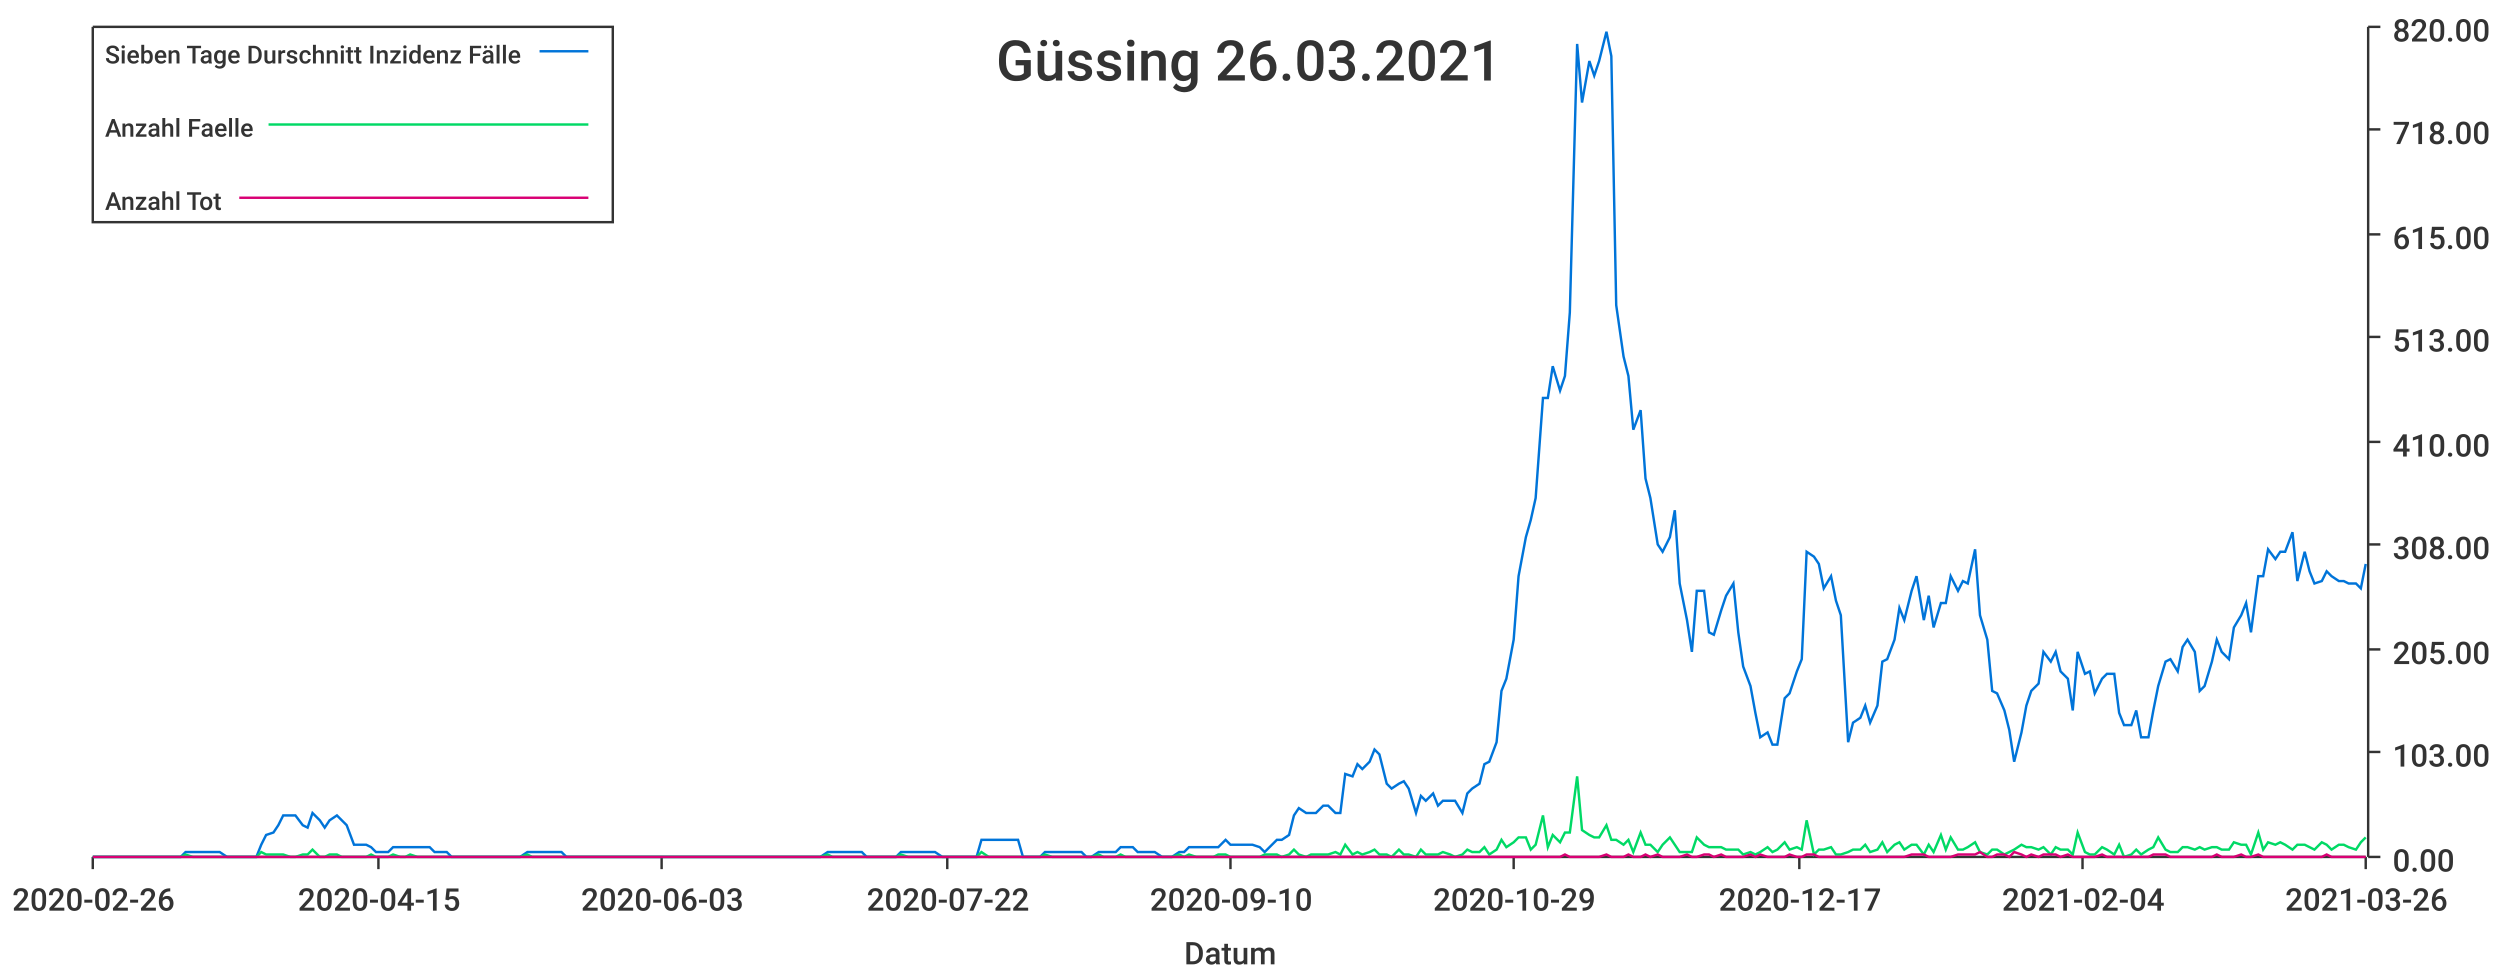
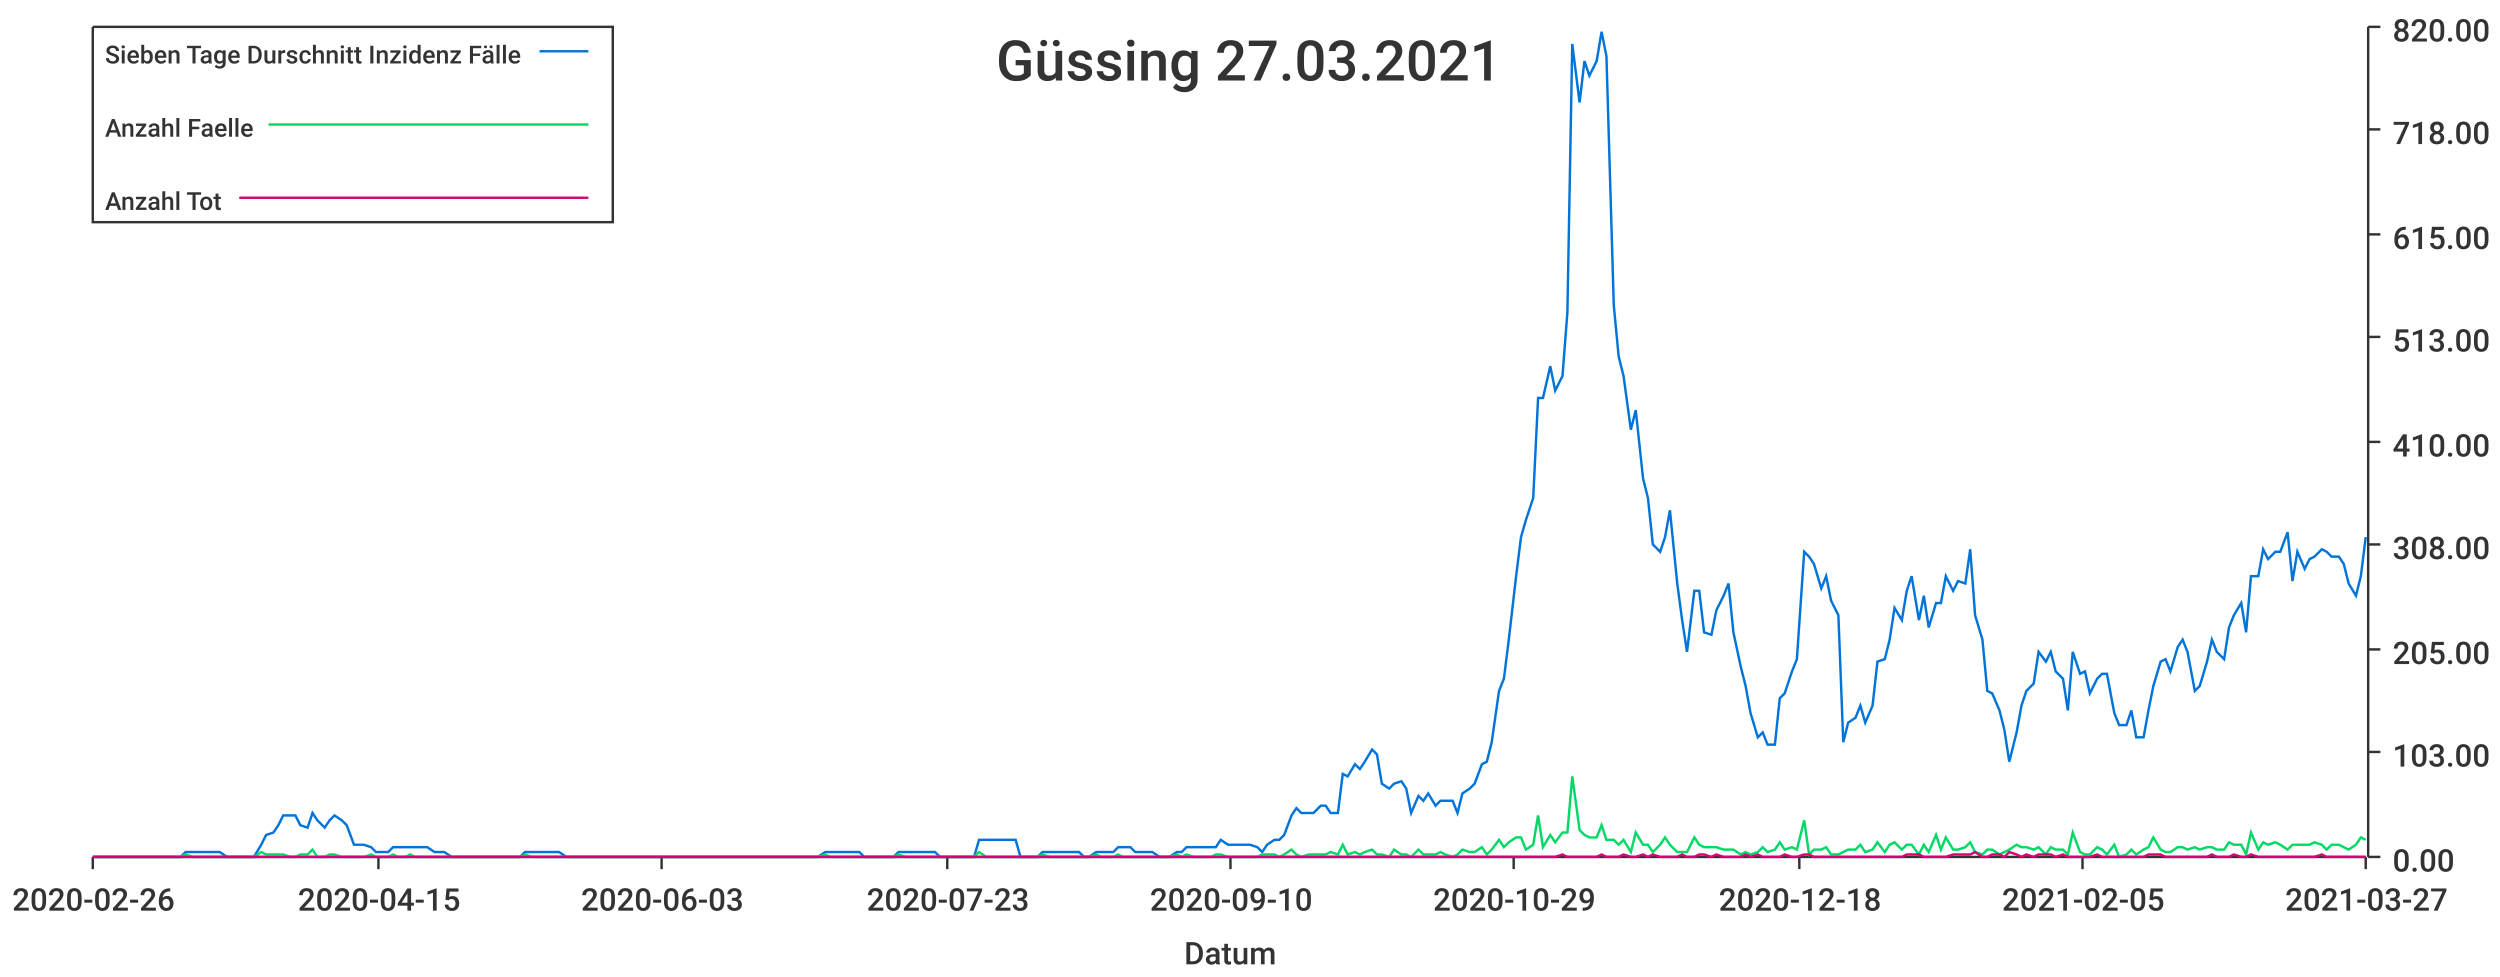
<svg xmlns="http://www.w3.org/2000/svg" width="1024" height="400">\n<path d="M 0 0 L 1024 0 L 1024 400 L 0 400 L 0 0" style="stroke-width:0;stroke:rgba(255,255,255,1.0);fill:rgba(255,255,255,1.0)" />
  <path d="M 38 11 L 969 11 L 969 351 L 38 351 L 38 11" style="stroke-width:0;stroke:rgba(255,255,255,1.0);fill:rgba(255,255,255,1.0)" />
  <path d="M 38 351 L 969 351" style="stroke-width:1;stroke:rgba(51,51,51,1.0);fill:none" />
  <path d="M 38 351 L 38 356" style="stroke-width:1;stroke:rgba(51,51,51,1.0);fill:none" />
  <text x="5" y="373" style="stroke-width:0;stroke:none;fill:rgba(51,51,51,1.0);font-size:12.8px;font-family:'Roboto Medium',sans-serif">2020-02-26</text>
  <path d="M 155 351 L 155 356" style="stroke-width:1;stroke:rgba(51,51,51,1.0);fill:none" />
  <text x="122" y="373" style="stroke-width:0;stroke:none;fill:rgba(51,51,51,1.0);font-size:12.8px;font-family:'Roboto Medium',sans-serif">2020-04-15</text>
  <path d="M 271 351 L 271 356" style="stroke-width:1;stroke:rgba(51,51,51,1.0);fill:none" />
  <text x="238" y="373" style="stroke-width:0;stroke:none;fill:rgba(51,51,51,1.0);font-size:12.8px;font-family:'Roboto Medium',sans-serif">2020-06-03</text>
  <path d="M 388 351 L 388 356" style="stroke-width:1;stroke:rgba(51,51,51,1.0);fill:none" />
-   <text x="355" y="373" style="stroke-width:0;stroke:none;fill:rgba(51,51,51,1.0);font-size:12.8px;font-family:'Roboto Medium',sans-serif">2020-07-22</text>
+   <text x="355" y="373" style="stroke-width:0;stroke:none;fill:rgba(51,51,51,1.0);font-size:12.8px;font-family:'Roboto Medium',sans-serif">2020-07-23</text>
  <path d="M 504 351 L 504 356" style="stroke-width:1;stroke:rgba(51,51,51,1.0);fill:none" />
  <text x="471" y="373" style="stroke-width:0;stroke:none;fill:rgba(51,51,51,1.0);font-size:12.8px;font-family:'Roboto Medium',sans-serif">2020-09-10</text>
  <path d="M 620 351 L 620 356" style="stroke-width:1;stroke:rgba(51,51,51,1.0);fill:none" />
  <text x="587" y="373" style="stroke-width:0;stroke:none;fill:rgba(51,51,51,1.0);font-size:12.8px;font-family:'Roboto Medium',sans-serif">2020-10-29</text>
  <path d="M 737 351 L 737 356" style="stroke-width:1;stroke:rgba(51,51,51,1.0);fill:none" />
-   <text x="704" y="373" style="stroke-width:0;stroke:none;fill:rgba(51,51,51,1.0);font-size:12.8px;font-family:'Roboto Medium',sans-serif">2020-12-17</text>
+   <text x="704" y="373" style="stroke-width:0;stroke:none;fill:rgba(51,51,51,1.0);font-size:12.8px;font-family:'Roboto Medium',sans-serif">2020-12-18</text>
  <path d="M 853 351 L 853 356" style="stroke-width:1;stroke:rgba(51,51,51,1.0);fill:none" />
-   <text x="820" y="373" style="stroke-width:0;stroke:none;fill:rgba(51,51,51,1.0);font-size:12.8px;font-family:'Roboto Medium',sans-serif">2021-02-04</text>
+   <text x="820" y="373" style="stroke-width:0;stroke:none;fill:rgba(51,51,51,1.0);font-size:12.8px;font-family:'Roboto Medium',sans-serif">2021-02-05</text>
  <path d="M 969 351 L 969 356" style="stroke-width:1;stroke:rgba(51,51,51,1.0);fill:none" />
-   <text x="936" y="373" style="stroke-width:0;stroke:none;fill:rgba(51,51,51,1.0);font-size:12.8px;font-family:'Roboto Medium',sans-serif">2021-03-26</text>
+   <text x="936" y="373" style="stroke-width:0;stroke:none;fill:rgba(51,51,51,1.0);font-size:12.8px;font-family:'Roboto Medium',sans-serif">2021-03-27</text>
  <text x="485" y="395" style="stroke-width:0;stroke:none;fill:rgba(51,51,51,1.0);font-size:12.8px;font-family:'Roboto Medium',sans-serif">Datum</text>
  <path d="M 970 351 L 970 11" style="stroke-width:1;stroke:rgba(51,51,51,1.0);fill:none" />
  <path d="M 970 351 L 975 351" style="stroke-width:1;stroke:rgba(51,51,51,1.0);fill:none" />
  <text x="980" y="357" style="stroke-width:0;stroke:none;fill:rgba(51,51,51,1.0);font-size:12.8px;font-family:'Roboto Medium',sans-serif">0.00</text>
  <path d="M 970 308 L 975 308" style="stroke-width:1;stroke:rgba(51,51,51,1.0);fill:none" />
  <text x="980" y="314" style="stroke-width:0;stroke:none;fill:rgba(51,51,51,1.0);font-size:12.8px;font-family:'Roboto Medium',sans-serif">103.00</text>
  <path d="M 970 266 L 975 266" style="stroke-width:1;stroke:rgba(51,51,51,1.0);fill:none" />
  <text x="980" y="272" style="stroke-width:0;stroke:none;fill:rgba(51,51,51,1.0);font-size:12.8px;font-family:'Roboto Medium',sans-serif">205.00</text>
  <path d="M 970 223 L 975 223" style="stroke-width:1;stroke:rgba(51,51,51,1.0);fill:none" />
  <text x="980" y="229" style="stroke-width:0;stroke:none;fill:rgba(51,51,51,1.0);font-size:12.8px;font-family:'Roboto Medium',sans-serif">308.00</text>
  <path d="M 970 181 L 975 181" style="stroke-width:1;stroke:rgba(51,51,51,1.0);fill:none" />
  <text x="980" y="187" style="stroke-width:0;stroke:none;fill:rgba(51,51,51,1.0);font-size:12.8px;font-family:'Roboto Medium',sans-serif">410.00</text>
  <path d="M 970 138 L 975 138" style="stroke-width:1;stroke:rgba(51,51,51,1.0);fill:none" />
  <text x="980" y="144" style="stroke-width:0;stroke:none;fill:rgba(51,51,51,1.0);font-size:12.8px;font-family:'Roboto Medium',sans-serif">513.00</text>
  <path d="M 970 96 L 975 96" style="stroke-width:1;stroke:rgba(51,51,51,1.0);fill:none" />
  <text x="980" y="102" style="stroke-width:0;stroke:none;fill:rgba(51,51,51,1.0);font-size:12.8px;font-family:'Roboto Medium',sans-serif">615.00</text>
  <path d="M 970 53 L 975 53" style="stroke-width:1;stroke:rgba(51,51,51,1.0);fill:none" />
  <text x="980" y="59" style="stroke-width:0;stroke:none;fill:rgba(51,51,51,1.0);font-size:12.8px;font-family:'Roboto Medium',sans-serif">718.00</text>
  <path d="M 970 11 L 975 11" style="stroke-width:1;stroke:rgba(51,51,51,1.0);fill:none" />
  <text x="980" y="17" style="stroke-width:0;stroke:none;fill:rgba(51,51,51,1.0);font-size:12.8px;font-family:'Roboto Medium',sans-serif">820.00</text>
-   <path d="M 38 351 L 41 351 L 43 351 L 46 351 L 48 351 L 50 351 L 53 351 L 55 351 L 57 351 L 60 351 L 62 351 L 64 351 L 67 351 L 69 351 L 72 351 L 74 351 L 76 349 L 79 349 L 81 349 L 83 349 L 86 349 L 88 349 L 90 349 L 93 351 L 95 351 L 98 351 L 100 351 L 102 351 L 105 351 L 107 346 L 109 342 L 112 341 L 114 338 L 116 334 L 119 334 L 121 334 L 124 338 L 126 339 L 128 333 L 131 336 L 133 339 L 135 336 L 138 334 L 140 336 L 142 338 L 145 346 L 147 346 L 150 346 L 152 347 L 154 349 L 157 349 L 159 349 L 161 347 L 164 347 L 166 347 L 168 347 L 171 347 L 173 347 L 176 347 L 178 349 L 180 349 L 183 349 L 185 351 L 187 351 L 190 351 L 192 351 L 194 351 L 197 351 L 199 351 L 202 351 L 204 351 L 206 351 L 209 351 L 211 351 L 213 351 L 216 349 L 218 349 L 220 349 L 223 349 L 225 349 L 228 349 L 230 349 L 232 351 L 235 351 L 237 351 L 239 351 L 242 351 L 244 351 L 246 351 L 249 351 L 251 351 L 254 351 L 256 351 L 258 351 L 261 351 L 263 351 L 265 351 L 268 351 L 270 351 L 272 351 L 275 351 L 277 351 L 280 351 L 282 351 L 284 351 L 287 351 L 289 351 L 291 351 L 294 351 L 296 351 L 298 351 L 301 351 L 303 351 L 306 351 L 308 351 L 310 351 L 313 351 L 315 351 L 317 351 L 320 351 L 322 351 L 324 351 L 327 351 L 329 351 L 332 351 L 334 351 L 336 351 L 339 349 L 341 349 L 343 349 L 346 349 L 348 349 L 350 349 L 353 349 L 355 351 L 357 351 L 360 351 L 362 351 L 365 351 L 367 351 L 369 349 L 372 349 L 374 349 L 376 349 L 379 349 L 381 349 L 383 349 L 386 351 L 388 351 L 391 351 L 393 351 L 395 351 L 398 351 L 400 351 L 402 344 L 405 344 L 407 344 L 409 344 L 412 344 L 414 344 L 417 344 L 419 351 L 421 351 L 424 351 L 426 351 L 428 349 L 431 349 L 433 349 L 435 349 L 438 349 L 440 349 L 443 349 L 445 351 L 447 351 L 450 349 L 452 349 L 454 349 L 457 349 L 459 347 L 461 347 L 464 347 L 466 349 L 469 349 L 471 349 L 473 349 L 476 351 L 478 351 L 480 351 L 483 349 L 485 349 L 487 347 L 490 347 L 492 347 L 495 347 L 497 347 L 499 347 L 502 344 L 504 346 L 506 346 L 509 346 L 511 346 L 513 346 L 516 347 L 518 349 L 521 346 L 523 344 L 525 344 L 528 342 L 530 334 L 532 331 L 535 333 L 537 333 L 539 333 L 542 330 L 544 330 L 547 333 L 549 333 L 551 317 L 554 318 L 556 313 L 558 315 L 561 312 L 563 307 L 565 309 L 568 321 L 570 323 L 573 321 L 575 320 L 577 323 L 580 333 L 582 326 L 584 328 L 587 325 L 589 330 L 591 328 L 594 328 L 596 328 L 599 333 L 601 325 L 603 323 L 606 321 L 608 313 L 610 312 L 613 304 L 615 283 L 617 278 L 620 262 L 622 236 L 625 220 L 627 213 L 629 204 L 632 163 L 634 163 L 636 150 L 639 160 L 641 154 L 643 128 L 646 18 L 648 42 L 651 25 L 653 31 L 655 25 L 658 13 L 660 23 L 662 125 L 665 146 L 667 154 L 669 176 L 672 168 L 674 196 L 676 204 L 679 223 L 681 226 L 684 220 L 686 209 L 688 239 L 691 254 L 693 267 L 695 242 L 698 242 L 700 259 L 702 260 L 705 250 L 707 244 L 710 239 L 712 259 L 714 273 L 717 281 L 719 292 L 721 302 L 724 300 L 726 305 L 728 305 L 731 286 L 733 284 L 736 275 L 738 270 L 740 226 L 743 228 L 745 231 L 747 241 L 750 236 L 752 246 L 754 252 L 757 304 L 759 296 L 762 294 L 764 289 L 766 296 L 769 289 L 771 271 L 773 270 L 776 262 L 778 249 L 780 254 L 783 242 L 785 236 L 788 254 L 790 244 L 792 257 L 795 247 L 797 247 L 799 236 L 802 242 L 804 238 L 806 239 L 809 225 L 811 252 L 814 262 L 816 283 L 818 284 L 821 291 L 823 299 L 825 312 L 828 300 L 830 289 L 832 283 L 835 280 L 837 267 L 840 271 L 842 267 L 844 275 L 847 278 L 849 291 L 851 267 L 854 276 L 856 275 L 858 284 L 861 278 L 863 276 L 866 276 L 868 292 L 870 297 L 873 297 L 875 291 L 877 302 L 880 302 L 882 291 L 884 281 L 887 271 L 889 270 L 892 275 L 894 265 L 896 262 L 899 267 L 901 283 L 903 281 L 906 271 L 908 262 L 910 267 L 913 270 L 915 257 L 918 252 L 920 247 L 922 259 L 925 236 L 927 236 L 929 225 L 932 229 L 934 226 L 936 226 L 939 218 L 941 238 L 944 226 L 946 234 L 948 239 L 951 238 L 953 234 L 955 236 L 958 238 L 960 238 L 962 239 L 965 239 L 967 241 L 969 231" style="stroke-width:1;stroke:rgba(0,116,217,1.0);fill:none" />
-   <path d="M 38 351 L 41 351 L 43 351 L 46 351 L 48 351 L 50 351 L 53 351 L 55 351 L 57 351 L 60 351 L 62 351 L 64 351 L 67 351 L 69 351 L 72 351 L 74 351 L 76 350 L 79 351 L 81 351 L 83 351 L 86 351 L 88 351 L 90 351 L 93 351 L 95 351 L 98 351 L 100 351 L 102 351 L 105 351 L 107 349 L 109 350 L 112 350 L 114 350 L 116 350 L 119 351 L 121 351 L 124 350 L 126 350 L 128 348 L 131 351 L 133 351 L 135 350 L 138 350 L 140 351 L 142 351 L 145 351 L 147 351 L 150 351 L 152 350 L 154 351 L 157 351 L 159 351 L 161 350 L 164 351 L 166 351 L 168 350 L 171 351 L 173 351 L 176 351 L 178 351 L 180 351 L 183 351 L 185 351 L 187 351 L 190 351 L 192 351 L 194 351 L 197 351 L 199 351 L 202 351 L 204 351 L 206 351 L 209 351 L 211 351 L 213 351 L 216 350 L 218 351 L 220 351 L 223 351 L 225 351 L 228 351 L 230 351 L 232 351 L 235 351 L 237 351 L 239 351 L 242 351 L 244 351 L 246 351 L 249 351 L 251 351 L 254 351 L 256 351 L 258 351 L 261 351 L 263 351 L 265 351 L 268 351 L 270 351 L 272 351 L 275 351 L 277 351 L 280 351 L 282 351 L 284 351 L 287 351 L 289 351 L 291 351 L 294 351 L 296 351 L 298 351 L 301 351 L 303 351 L 306 351 L 308 351 L 310 351 L 313 351 L 315 351 L 317 351 L 320 351 L 322 351 L 324 351 L 327 351 L 329 351 L 332 351 L 334 351 L 336 351 L 339 350 L 341 351 L 343 351 L 346 351 L 348 351 L 350 351 L 353 351 L 355 351 L 357 351 L 360 351 L 362 351 L 365 351 L 367 351 L 369 350 L 372 351 L 374 351 L 376 351 L 379 351 L 381 351 L 383 351 L 386 351 L 388 351 L 391 351 L 393 351 L 395 351 L 398 351 L 400 351 L 402 349 L 405 351 L 407 351 L 409 351 L 412 351 L 414 351 L 417 351 L 419 351 L 421 351 L 424 351 L 426 351 L 428 350 L 431 351 L 433 351 L 435 351 L 438 351 L 440 351 L 443 351 L 445 351 L 447 351 L 450 350 L 452 351 L 454 351 L 457 351 L 459 350 L 461 351 L 464 351 L 466 351 L 469 351 L 471 351 L 473 351 L 476 351 L 478 351 L 480 351 L 483 350 L 485 351 L 487 350 L 490 351 L 492 351 L 495 351 L 497 351 L 499 350 L 502 350 L 504 351 L 506 351 L 509 351 L 511 351 L 513 351 L 516 351 L 518 350 L 521 350 L 523 350 L 525 351 L 528 350 L 530 348 L 532 350 L 535 351 L 537 350 L 539 350 L 542 350 L 544 350 L 547 349 L 549 350 L 551 346 L 554 350 L 556 349 L 558 350 L 561 349 L 563 348 L 565 350 L 568 350 L 570 351 L 573 348 L 575 350 L 577 350 L 580 351 L 582 348 L 584 350 L 587 350 L 589 350 L 591 349 L 594 350 L 596 351 L 599 350 L 601 348 L 603 349 L 606 349 L 608 347 L 610 350 L 613 348 L 615 344 L 617 347 L 620 345 L 622 343 L 625 343 L 627 348 L 629 346 L 632 334 L 634 347 L 636 342 L 639 345 L 641 341 L 643 341 L 646 318 L 648 340 L 651 342 L 653 343 L 655 343 L 658 338 L 660 344 L 662 344 L 665 346 L 667 344 L 669 349 L 672 341 L 674 346 L 676 346 L 679 349 L 681 346 L 684 343 L 686 346 L 688 349 L 691 349 L 693 349 L 695 343 L 698 346 L 700 347 L 702 347 L 705 347 L 707 348 L 710 348 L 712 348 L 714 350 L 717 349 L 719 350 L 721 349 L 724 347 L 726 349 L 728 348 L 731 345 L 733 348 L 736 347 L 738 348 L 740 336 L 743 350 L 745 348 L 747 348 L 750 347 L 752 350 L 754 350 L 757 349 L 759 348 L 762 348 L 764 346 L 766 349 L 769 348 L 771 345 L 773 349 L 776 346 L 778 345 L 780 348 L 783 346 L 785 346 L 788 350 L 790 346 L 792 349 L 795 342 L 797 348 L 799 343 L 802 348 L 804 348 L 806 347 L 809 345 L 811 349 L 814 350 L 816 348 L 818 348 L 821 350 L 823 349 L 825 348 L 828 346 L 830 347 L 832 347 L 835 348 L 837 347 L 840 350 L 842 347 L 844 348 L 847 348 L 849 350 L 851 341 L 854 349 L 856 350 L 858 350 L 861 347 L 863 348 L 866 350 L 868 346 L 870 351 L 873 350 L 875 348 L 877 350 L 880 348 L 882 347 L 884 343 L 887 348 L 889 349 L 892 349 L 894 347 L 896 347 L 899 348 L 901 347 L 903 348 L 906 347 L 908 347 L 910 348 L 913 348 L 915 345 L 918 346 L 920 346 L 922 350 L 925 341 L 927 348 L 929 345 L 932 346 L 934 345 L 936 346 L 939 348 L 941 346 L 944 346 L 946 347 L 948 348 L 951 345 L 953 346 L 955 348 L 958 346 L 960 346 L 962 347 L 965 348 L 967 345 L 969 343" style="stroke-width:1;stroke:rgba(0,217,101,1.0);fill:none" />
-   <path d="M 38 351 L 41 351 L 43 351 L 46 351 L 48 351 L 50 351 L 53 351 L 55 351 L 57 351 L 60 351 L 62 351 L 64 351 L 67 351 L 69 351 L 72 351 L 74 351 L 76 351 L 79 351 L 81 351 L 83 351 L 86 351 L 88 351 L 90 351 L 93 351 L 95 351 L 98 351 L 100 351 L 102 351 L 105 351 L 107 351 L 109 351 L 112 351 L 114 351 L 116 351 L 119 351 L 121 351 L 124 351 L 126 351 L 128 351 L 131 351 L 133 351 L 135 351 L 138 351 L 140 351 L 142 351 L 145 351 L 147 351 L 150 351 L 152 351 L 154 351 L 157 351 L 159 351 L 161 351 L 164 351 L 166 351 L 168 351 L 171 351 L 173 351 L 176 351 L 178 351 L 180 351 L 183 351 L 185 351 L 187 351 L 190 351 L 192 351 L 194 351 L 197 351 L 199 351 L 202 351 L 204 351 L 206 351 L 209 351 L 211 351 L 213 351 L 216 351 L 218 351 L 220 351 L 223 351 L 225 351 L 228 351 L 230 351 L 232 351 L 235 351 L 237 351 L 239 351 L 242 351 L 244 351 L 246 351 L 249 351 L 251 351 L 254 351 L 256 351 L 258 351 L 261 351 L 263 351 L 265 351 L 268 351 L 270 351 L 272 351 L 275 351 L 277 351 L 280 351 L 282 351 L 284 351 L 287 351 L 289 351 L 291 351 L 294 351 L 296 351 L 298 351 L 301 351 L 303 351 L 306 351 L 308 351 L 310 351 L 313 351 L 315 351 L 317 351 L 320 351 L 322 351 L 324 351 L 327 351 L 329 351 L 332 351 L 334 351 L 336 351 L 339 351 L 341 351 L 343 351 L 346 351 L 348 351 L 350 351 L 353 351 L 355 351 L 357 351 L 360 351 L 362 351 L 365 351 L 367 351 L 369 351 L 372 351 L 374 351 L 376 351 L 379 351 L 381 351 L 383 351 L 386 351 L 388 351 L 391 351 L 393 351 L 395 351 L 398 351 L 400 351 L 402 351 L 405 351 L 407 351 L 409 351 L 412 351 L 414 351 L 417 351 L 419 351 L 421 351 L 424 351 L 426 351 L 428 351 L 431 351 L 433 351 L 435 351 L 438 351 L 440 351 L 443 351 L 445 351 L 447 351 L 450 351 L 452 351 L 454 351 L 457 351 L 459 351 L 461 351 L 464 351 L 466 351 L 469 351 L 471 351 L 473 351 L 476 351 L 478 351 L 480 351 L 483 351 L 485 351 L 487 351 L 490 351 L 492 351 L 495 351 L 497 351 L 499 351 L 502 351 L 504 351 L 506 351 L 509 351 L 511 351 L 513 351 L 516 351 L 518 351 L 521 351 L 523 351 L 525 351 L 528 351 L 530 351 L 532 351 L 535 351 L 537 351 L 539 351 L 542 351 L 544 351 L 547 351 L 549 351 L 551 351 L 554 351 L 556 351 L 558 351 L 561 351 L 563 351 L 565 351 L 568 351 L 570 351 L 573 351 L 575 351 L 577 351 L 580 351 L 582 351 L 584 351 L 587 351 L 589 351 L 591 351 L 594 351 L 596 351 L 599 351 L 601 351 L 603 351 L 606 351 L 608 351 L 610 351 L 613 351 L 615 351 L 617 351 L 620 351 L 622 351 L 625 351 L 627 351 L 629 351 L 632 351 L 634 351 L 636 351 L 639 351 L 641 350 L 643 351 L 646 351 L 648 351 L 651 351 L 653 351 L 655 351 L 658 350 L 660 351 L 662 351 L 665 351 L 667 350 L 669 351 L 672 351 L 674 350 L 676 351 L 679 350 L 681 351 L 684 351 L 686 351 L 688 351 L 691 350 L 693 351 L 695 351 L 698 350 L 700 350 L 702 351 L 705 350 L 707 351 L 710 351 L 712 351 L 714 351 L 717 350 L 719 351 L 721 350 L 724 351 L 726 351 L 728 351 L 731 351 L 733 350 L 736 351 L 738 351 L 740 350 L 743 350 L 745 351 L 747 351 L 750 351 L 752 351 L 754 351 L 757 351 L 759 351 L 762 351 L 764 351 L 766 351 L 769 351 L 771 351 L 773 351 L 776 351 L 778 351 L 780 351 L 783 350 L 785 350 L 788 350 L 790 351 L 792 351 L 795 351 L 797 351 L 799 351 L 802 350 L 804 350 L 806 350 L 809 350 L 811 349 L 814 351 L 816 351 L 818 350 L 821 350 L 823 351 L 825 349 L 828 350 L 830 351 L 832 350 L 835 351 L 837 350 L 840 350 L 842 350 L 844 351 L 847 350 L 849 351 L 851 351 L 854 351 L 856 351 L 858 351 L 861 350 L 863 351 L 866 351 L 868 351 L 870 351 L 873 351 L 875 351 L 877 351 L 880 351 L 882 350 L 884 350 L 887 350 L 889 351 L 892 351 L 894 351 L 896 351 L 899 351 L 901 351 L 903 351 L 906 351 L 908 350 L 910 351 L 913 351 L 915 351 L 918 350 L 920 351 L 922 351 L 925 350 L 927 351 L 929 351 L 932 351 L 934 351 L 936 351 L 939 351 L 941 351 L 944 351 L 946 351 L 948 351 L 951 351 L 953 350 L 955 351 L 958 351 L 960 351 L 962 351 L 965 351 L 967 351 L 969 351" style="stroke-width:1;stroke:rgba(217,0,116,1.0);fill:none" />
-   <text x="408" y="33" style="stroke-width:0;stroke:none;fill:rgba(51,51,51,1.0);font-size:23.0px;font-family:'Roboto Medium',sans-serif">Güssing 26.03.2021</text>
+   <path d="M 38 351 L 41 351 L 43 351 L 46 351 L 48 351 L 50 351 L 53 351 L 55 351 L 57 351 L 60 351 L 62 351 L 64 351 L 67 351 L 69 351 L 71 351 L 74 351 L 76 349 L 79 349 L 81 349 L 83 349 L 86 349 L 88 349 L 90 349 L 93 351 L 95 351 L 97 351 L 100 351 L 102 351 L 104 351 L 107 346 L 109 342 L 112 341 L 114 338 L 116 334 L 119 334 L 121 334 L 123 338 L 126 339 L 128 333 L 130 336 L 133 339 L 135 336 L 137 334 L 140 336 L 142 338 L 145 346 L 147 346 L 149 346 L 152 347 L 154 349 L 156 349 L 159 349 L 161 347 L 163 347 L 166 347 L 168 347 L 170 347 L 173 347 L 175 347 L 178 349 L 180 349 L 182 349 L 185 351 L 187 351 L 189 351 L 192 351 L 194 351 L 196 351 L 199 351 L 201 351 L 203 351 L 206 351 L 208 351 L 211 351 L 213 351 L 215 349 L 218 349 L 220 349 L 222 349 L 225 349 L 227 349 L 229 349 L 232 351 L 234 351 L 236 351 L 239 351 L 241 351 L 244 351 L 246 351 L 248 351 L 251 351 L 253 351 L 255 351 L 258 351 L 260 351 L 262 351 L 265 351 L 267 351 L 269 351 L 272 351 L 274 351 L 277 351 L 279 351 L 281 351 L 284 351 L 286 351 L 288 351 L 291 351 L 293 351 L 295 351 L 298 351 L 300 351 L 302 351 L 305 351 L 307 351 L 310 351 L 312 351 L 314 351 L 317 351 L 319 351 L 321 351 L 324 351 L 326 351 L 328 351 L 331 351 L 333 351 L 335 351 L 338 349 L 340 349 L 343 349 L 345 349 L 347 349 L 350 349 L 352 349 L 354 351 L 357 351 L 359 351 L 361 351 L 364 351 L 366 351 L 368 349 L 371 349 L 373 349 L 376 349 L 378 349 L 380 349 L 383 349 L 385 351 L 387 351 L 390 351 L 392 351 L 394 351 L 397 351 L 399 351 L 401 344 L 404 344 L 406 344 L 409 344 L 411 344 L 413 344 L 416 344 L 418 351 L 420 351 L 423 351 L 425 351 L 427 349 L 430 349 L 432 349 L 434 349 L 437 349 L 439 349 L 442 349 L 444 351 L 446 351 L 449 349 L 451 349 L 453 349 L 456 349 L 458 347 L 460 347 L 463 347 L 465 349 L 467 349 L 470 349 L 472 349 L 475 351 L 477 351 L 479 351 L 482 349 L 484 349 L 486 347 L 489 347 L 491 347 L 493 347 L 496 347 L 498 347 L 500 344 L 503 346 L 505 346 L 508 346 L 510 346 L 512 346 L 515 347 L 517 349 L 519 346 L 522 344 L 524 344 L 526 342 L 529 334 L 531 331 L 533 333 L 536 333 L 538 333 L 541 330 L 543 330 L 545 333 L 548 333 L 550 317 L 552 318 L 555 313 L 557 315 L 559 312 L 562 307 L 564 309 L 566 321 L 569 323 L 571 321 L 574 320 L 576 323 L 578 333 L 581 326 L 583 328 L 585 325 L 588 330 L 590 328 L 592 328 L 595 328 L 597 333 L 599 325 L 602 323 L 604 321 L 607 313 L 609 312 L 611 304 L 614 283 L 616 278 L 618 262 L 621 236 L 623 220 L 625 213 L 628 204 L 630 163 L 632 163 L 635 150 L 637 160 L 640 154 L 642 128 L 644 18 L 647 42 L 649 25 L 651 31 L 654 25 L 656 13 L 658 23 L 661 125 L 663 146 L 665 154 L 668 176 L 670 168 L 673 196 L 675 204 L 677 223 L 680 226 L 682 220 L 684 209 L 687 239 L 689 254 L 691 267 L 694 242 L 696 242 L 698 259 L 701 260 L 703 250 L 706 244 L 708 239 L 710 259 L 713 273 L 715 281 L 717 292 L 720 302 L 722 300 L 724 305 L 727 305 L 729 286 L 731 284 L 734 275 L 736 270 L 739 226 L 741 228 L 743 231 L 746 241 L 748 236 L 750 246 L 753 252 L 755 304 L 757 296 L 760 294 L 762 289 L 764 296 L 767 289 L 769 271 L 772 270 L 774 262 L 776 249 L 779 254 L 781 242 L 783 236 L 786 254 L 788 244 L 790 257 L 793 247 L 795 247 L 797 236 L 800 242 L 802 238 L 805 239 L 807 225 L 809 252 L 812 262 L 814 283 L 816 284 L 819 291 L 821 299 L 823 312 L 826 300 L 828 289 L 830 283 L 833 280 L 835 267 L 838 271 L 840 267 L 842 275 L 845 278 L 847 291 L 849 267 L 852 276 L 854 275 L 856 284 L 859 278 L 861 276 L 863 276 L 866 292 L 868 297 L 871 297 L 873 291 L 875 302 L 878 302 L 880 291 L 882 281 L 885 271 L 887 270 L 889 275 L 892 265 L 894 262 L 896 267 L 899 283 L 901 281 L 904 271 L 906 262 L 908 267 L 911 270 L 913 257 L 915 252 L 918 247 L 920 259 L 922 236 L 925 236 L 927 225 L 929 229 L 932 226 L 934 226 L 937 218 L 939 238 L 941 226 L 944 233 L 946 229 L 948 228 L 951 225 L 953 226 L 955 228 L 958 228 L 960 231 L 962 239 L 965 244 L 967 236 L 969 220" style="stroke-width:1;stroke:rgba(0,116,217,1.0);fill:none" />
+   <path d="M 38 351 L 41 351 L 43 351 L 46 351 L 48 351 L 50 351 L 53 351 L 55 351 L 57 351 L 60 351 L 62 351 L 64 351 L 67 351 L 69 351 L 71 351 L 74 351 L 76 350 L 79 351 L 81 351 L 83 351 L 86 351 L 88 351 L 90 351 L 93 351 L 95 351 L 97 351 L 100 351 L 102 351 L 104 351 L 107 349 L 109 350 L 112 350 L 114 350 L 116 350 L 119 351 L 121 351 L 123 350 L 126 350 L 128 348 L 130 351 L 133 351 L 135 350 L 137 350 L 140 351 L 142 351 L 145 351 L 147 351 L 149 351 L 152 350 L 154 351 L 156 351 L 159 351 L 161 350 L 163 351 L 166 351 L 168 350 L 170 351 L 173 351 L 175 351 L 178 351 L 180 351 L 182 351 L 185 351 L 187 351 L 189 351 L 192 351 L 194 351 L 196 351 L 199 351 L 201 351 L 203 351 L 206 351 L 208 351 L 211 351 L 213 351 L 215 350 L 218 351 L 220 351 L 222 351 L 225 351 L 227 351 L 229 351 L 232 351 L 234 351 L 236 351 L 239 351 L 241 351 L 244 351 L 246 351 L 248 351 L 251 351 L 253 351 L 255 351 L 258 351 L 260 351 L 262 351 L 265 351 L 267 351 L 269 351 L 272 351 L 274 351 L 277 351 L 279 351 L 281 351 L 284 351 L 286 351 L 288 351 L 291 351 L 293 351 L 295 351 L 298 351 L 300 351 L 302 351 L 305 351 L 307 351 L 310 351 L 312 351 L 314 351 L 317 351 L 319 351 L 321 351 L 324 351 L 326 351 L 328 351 L 331 351 L 333 351 L 335 351 L 338 350 L 340 351 L 343 351 L 345 351 L 347 351 L 350 351 L 352 351 L 354 351 L 357 351 L 359 351 L 361 351 L 364 351 L 366 351 L 368 350 L 371 351 L 373 351 L 376 351 L 378 351 L 380 351 L 383 351 L 385 351 L 387 351 L 390 351 L 392 351 L 394 351 L 397 351 L 399 351 L 401 349 L 404 351 L 406 351 L 409 351 L 411 351 L 413 351 L 416 351 L 418 351 L 420 351 L 423 351 L 425 351 L 427 350 L 430 351 L 432 351 L 434 351 L 437 351 L 439 351 L 442 351 L 444 351 L 446 351 L 449 350 L 451 351 L 453 351 L 456 351 L 458 350 L 460 351 L 463 351 L 465 351 L 467 351 L 470 351 L 472 351 L 475 351 L 477 351 L 479 351 L 482 350 L 484 351 L 486 350 L 489 351 L 491 351 L 493 351 L 496 351 L 498 350 L 500 350 L 503 351 L 505 351 L 508 351 L 510 351 L 512 351 L 515 351 L 517 350 L 519 350 L 522 350 L 524 351 L 526 350 L 529 348 L 531 350 L 533 351 L 536 350 L 538 350 L 541 350 L 543 350 L 545 349 L 548 350 L 550 346 L 552 350 L 555 349 L 557 350 L 559 349 L 562 348 L 564 350 L 566 350 L 569 351 L 571 348 L 574 350 L 576 350 L 578 351 L 581 348 L 583 350 L 585 350 L 588 350 L 590 349 L 592 350 L 595 351 L 597 350 L 599 348 L 602 349 L 604 349 L 607 347 L 609 350 L 611 348 L 614 344 L 616 347 L 618 345 L 621 343 L 623 343 L 625 348 L 628 346 L 630 334 L 632 347 L 635 342 L 637 345 L 640 341 L 642 341 L 644 318 L 647 340 L 649 342 L 651 343 L 654 343 L 656 338 L 658 344 L 661 344 L 663 346 L 665 344 L 668 349 L 670 341 L 673 346 L 675 346 L 677 349 L 680 346 L 682 343 L 684 346 L 687 349 L 689 349 L 691 349 L 694 343 L 696 346 L 698 347 L 701 347 L 703 347 L 706 348 L 708 348 L 710 348 L 713 350 L 715 349 L 717 350 L 720 349 L 722 347 L 724 349 L 727 348 L 729 345 L 731 348 L 734 347 L 736 348 L 739 336 L 741 350 L 743 348 L 746 348 L 748 347 L 750 350 L 753 350 L 755 349 L 757 348 L 760 348 L 762 346 L 764 349 L 767 348 L 769 345 L 772 349 L 774 346 L 776 345 L 779 348 L 781 346 L 783 346 L 786 350 L 788 346 L 790 349 L 793 342 L 795 348 L 797 343 L 800 348 L 802 348 L 805 347 L 807 345 L 809 349 L 812 350 L 814 348 L 816 348 L 819 350 L 821 349 L 823 348 L 826 346 L 828 347 L 830 347 L 833 348 L 835 347 L 838 350 L 840 347 L 842 348 L 845 348 L 847 350 L 849 341 L 852 349 L 854 350 L 856 350 L 859 347 L 861 348 L 863 350 L 866 346 L 868 351 L 871 350 L 873 348 L 875 350 L 878 348 L 880 347 L 882 343 L 885 348 L 887 349 L 889 349 L 892 347 L 894 347 L 896 348 L 899 347 L 901 348 L 904 347 L 906 347 L 908 348 L 911 348 L 913 345 L 915 346 L 918 346 L 920 350 L 922 341 L 925 348 L 927 345 L 929 346 L 932 345 L 934 346 L 937 348 L 939 346 L 941 346 L 944 346 L 946 346 L 948 345 L 951 346 L 953 348 L 955 346 L 958 346 L 960 347 L 962 348 L 965 346 L 967 343 L 969 344" style="stroke-width:1;stroke:rgba(0,217,101,1.0);fill:none" />
+   <path d="M 38 351 L 41 351 L 43 351 L 46 351 L 48 351 L 50 351 L 53 351 L 55 351 L 57 351 L 60 351 L 62 351 L 64 351 L 67 351 L 69 351 L 71 351 L 74 351 L 76 351 L 79 351 L 81 351 L 83 351 L 86 351 L 88 351 L 90 351 L 93 351 L 95 351 L 97 351 L 100 351 L 102 351 L 104 351 L 107 351 L 109 351 L 112 351 L 114 351 L 116 351 L 119 351 L 121 351 L 123 351 L 126 351 L 128 351 L 130 351 L 133 351 L 135 351 L 137 351 L 140 351 L 142 351 L 145 351 L 147 351 L 149 351 L 152 351 L 154 351 L 156 351 L 159 351 L 161 351 L 163 351 L 166 351 L 168 351 L 170 351 L 173 351 L 175 351 L 178 351 L 180 351 L 182 351 L 185 351 L 187 351 L 189 351 L 192 351 L 194 351 L 196 351 L 199 351 L 201 351 L 203 351 L 206 351 L 208 351 L 211 351 L 213 351 L 215 351 L 218 351 L 220 351 L 222 351 L 225 351 L 227 351 L 229 351 L 232 351 L 234 351 L 236 351 L 239 351 L 241 351 L 244 351 L 246 351 L 248 351 L 251 351 L 253 351 L 255 351 L 258 351 L 260 351 L 262 351 L 265 351 L 267 351 L 269 351 L 272 351 L 274 351 L 277 351 L 279 351 L 281 351 L 284 351 L 286 351 L 288 351 L 291 351 L 293 351 L 295 351 L 298 351 L 300 351 L 302 351 L 305 351 L 307 351 L 310 351 L 312 351 L 314 351 L 317 351 L 319 351 L 321 351 L 324 351 L 326 351 L 328 351 L 331 351 L 333 351 L 335 351 L 338 351 L 340 351 L 343 351 L 345 351 L 347 351 L 350 351 L 352 351 L 354 351 L 357 351 L 359 351 L 361 351 L 364 351 L 366 351 L 368 351 L 371 351 L 373 351 L 376 351 L 378 351 L 380 351 L 383 351 L 385 351 L 387 351 L 390 351 L 392 351 L 394 351 L 397 351 L 399 351 L 401 351 L 404 351 L 406 351 L 409 351 L 411 351 L 413 351 L 416 351 L 418 351 L 420 351 L 423 351 L 425 351 L 427 351 L 430 351 L 432 351 L 434 351 L 437 351 L 439 351 L 442 351 L 444 351 L 446 351 L 449 351 L 451 351 L 453 351 L 456 351 L 458 351 L 460 351 L 463 351 L 465 351 L 467 351 L 470 351 L 472 351 L 475 351 L 477 351 L 479 351 L 482 351 L 484 351 L 486 351 L 489 351 L 491 351 L 493 351 L 496 351 L 498 351 L 500 351 L 503 351 L 505 351 L 508 351 L 510 351 L 512 351 L 515 351 L 517 351 L 519 351 L 522 351 L 524 351 L 526 351 L 529 351 L 531 351 L 533 351 L 536 351 L 538 351 L 541 351 L 543 351 L 545 351 L 548 351 L 550 351 L 552 351 L 555 351 L 557 351 L 559 351 L 562 351 L 564 351 L 566 351 L 569 351 L 571 351 L 574 351 L 576 351 L 578 351 L 581 351 L 583 351 L 585 351 L 588 351 L 590 351 L 592 351 L 595 351 L 597 351 L 599 351 L 602 351 L 604 351 L 607 351 L 609 351 L 611 351 L 614 351 L 616 351 L 618 351 L 621 351 L 623 351 L 625 351 L 628 351 L 630 351 L 632 351 L 635 351 L 637 351 L 640 350 L 642 351 L 644 351 L 647 351 L 649 351 L 651 351 L 654 351 L 656 350 L 658 351 L 661 351 L 663 351 L 665 350 L 668 351 L 670 351 L 673 350 L 675 351 L 677 350 L 680 351 L 682 351 L 684 351 L 687 351 L 689 350 L 691 351 L 694 351 L 696 350 L 698 350 L 701 351 L 703 350 L 706 351 L 708 351 L 710 351 L 713 351 L 715 350 L 717 351 L 720 350 L 722 351 L 724 351 L 727 351 L 729 351 L 731 350 L 734 351 L 736 351 L 739 350 L 741 350 L 743 351 L 746 351 L 748 351 L 750 351 L 753 351 L 755 351 L 757 351 L 760 351 L 762 351 L 764 351 L 767 351 L 769 351 L 772 351 L 774 351 L 776 351 L 779 351 L 781 350 L 783 350 L 786 350 L 788 351 L 790 351 L 793 351 L 795 351 L 797 351 L 800 350 L 802 350 L 805 350 L 807 350 L 809 349 L 812 351 L 814 351 L 816 350 L 819 350 L 821 351 L 823 349 L 826 350 L 828 351 L 830 350 L 833 351 L 835 350 L 838 350 L 840 350 L 842 351 L 845 350 L 847 351 L 849 351 L 852 351 L 854 351 L 856 351 L 859 350 L 861 351 L 863 351 L 866 351 L 868 351 L 871 351 L 873 351 L 875 351 L 878 351 L 880 350 L 882 350 L 885 350 L 887 351 L 889 351 L 892 351 L 894 351 L 896 351 L 899 351 L 901 351 L 904 351 L 906 350 L 908 351 L 911 351 L 913 351 L 915 350 L 918 351 L 920 351 L 922 350 L 925 351 L 927 351 L 929 351 L 932 351 L 934 351 L 937 351 L 939 351 L 941 351 L 944 351 L 946 351 L 948 351 L 951 350 L 953 351 L 955 351 L 958 351 L 960 351 L 962 351 L 965 351 L 967 351 L 969 351" style="stroke-width:1;stroke:rgba(217,0,116,1.0);fill:none" />
+   <text x="408" y="33" style="stroke-width:0;stroke:none;fill:rgba(51,51,51,1.0);font-size:23.0px;font-family:'Roboto Medium',sans-serif">Güssing 27.03.2021</text>
  <path d="M 38 11 L 251 11 L 251 91 L 38 91 L 38 11" style="stroke-width:1;stroke:rgba(51,51,51,1.0);fill:rgba(255,255,255,1.0)" />
  <text x="43" y="26" style="stroke-width:0;stroke:none;fill:rgba(51,51,51,1.0);font-size:10.2px;font-family:'Roboto Medium',sans-serif">Sieben Tage Durschnitt Inzidenz Fälle</text>
  <path d="M 221 21 L 241 21" style="stroke-width:1;stroke:rgba(0,116,217,1.0);fill:none" />
  <text x="43" y="56" style="stroke-width:0;stroke:none;fill:rgba(51,51,51,1.0);font-size:10.2px;font-family:'Roboto Medium',sans-serif">Anzahl Faelle</text>
  <path d="M 110 51 L 241 51" style="stroke-width:1;stroke:rgba(0,217,101,1.0);fill:none" />
  <text x="43" y="86" style="stroke-width:0;stroke:none;fill:rgba(51,51,51,1.0);font-size:10.2px;font-family:'Roboto Medium',sans-serif">Anzahl Tot</text>
  <path d="M 98 81 L 241 81" style="stroke-width:1;stroke:rgba(217,0,116,1.0);fill:none" />
</svg>
